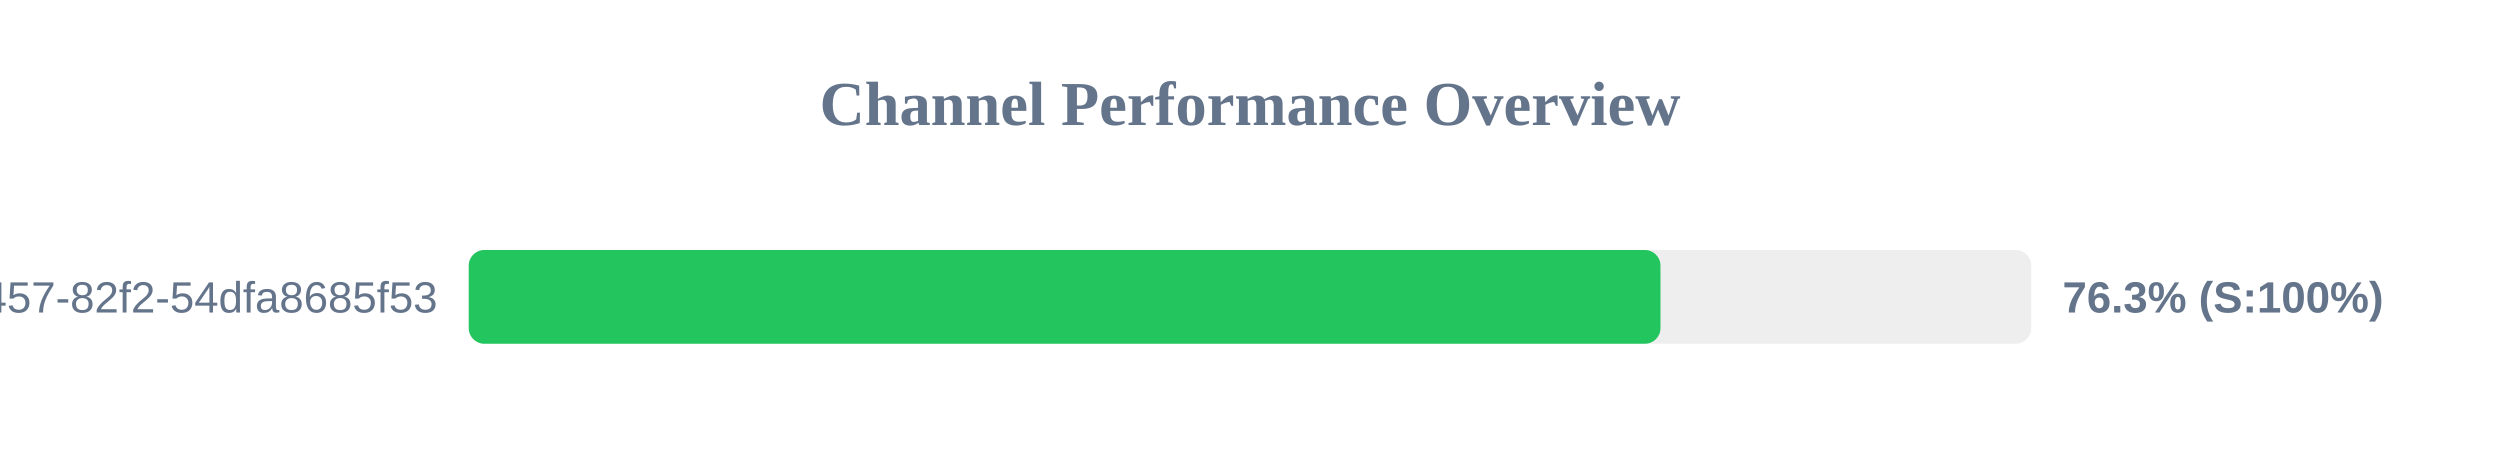
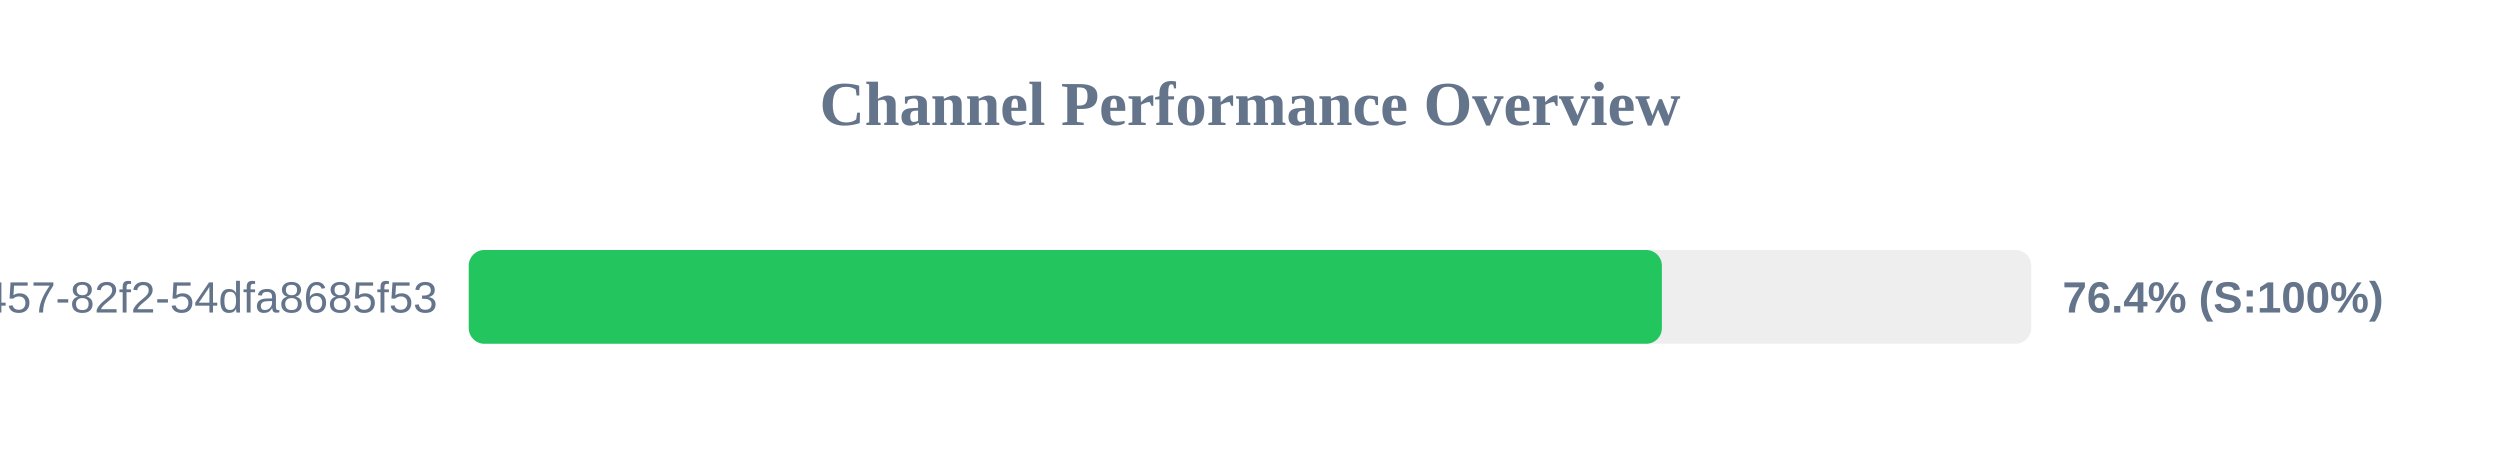
<svg xmlns="http://www.w3.org/2000/svg" width="800" height="150" version="1.1">
  <style>
        .row { font: 14px Arial; fill: #64748b; }
        .score { font: bold 14px Arial; fill: #64748b; }
    </style>
  <text x="400" y="40" text-anchor="middle" font-size="20px" font-weight="bold" fill="#64748b">Channel Performance Overview</text>
  <rect x="150" y="80" width="500" height="30" fill="#eee" rx="5" />
-   <rect x="150" y="80" width="381.35" height="30" fill="#22c55e" rx="5" />
+   <rect x="150" y="80" width="381.8" height="30" fill="#22c55e" rx="5" />
  <text x="140" y="100" text-anchor="end" class="row">?uuid=413c8b50-96bf-4457-82f2-54dfa8685f53</text>
-   <text x="660" y="100" text-anchor="start" class="score">76.3% (S:100%)</text>
+   <text x="660" y="100" text-anchor="start" class="score">76.4% (S:100%)</text>
</svg>
